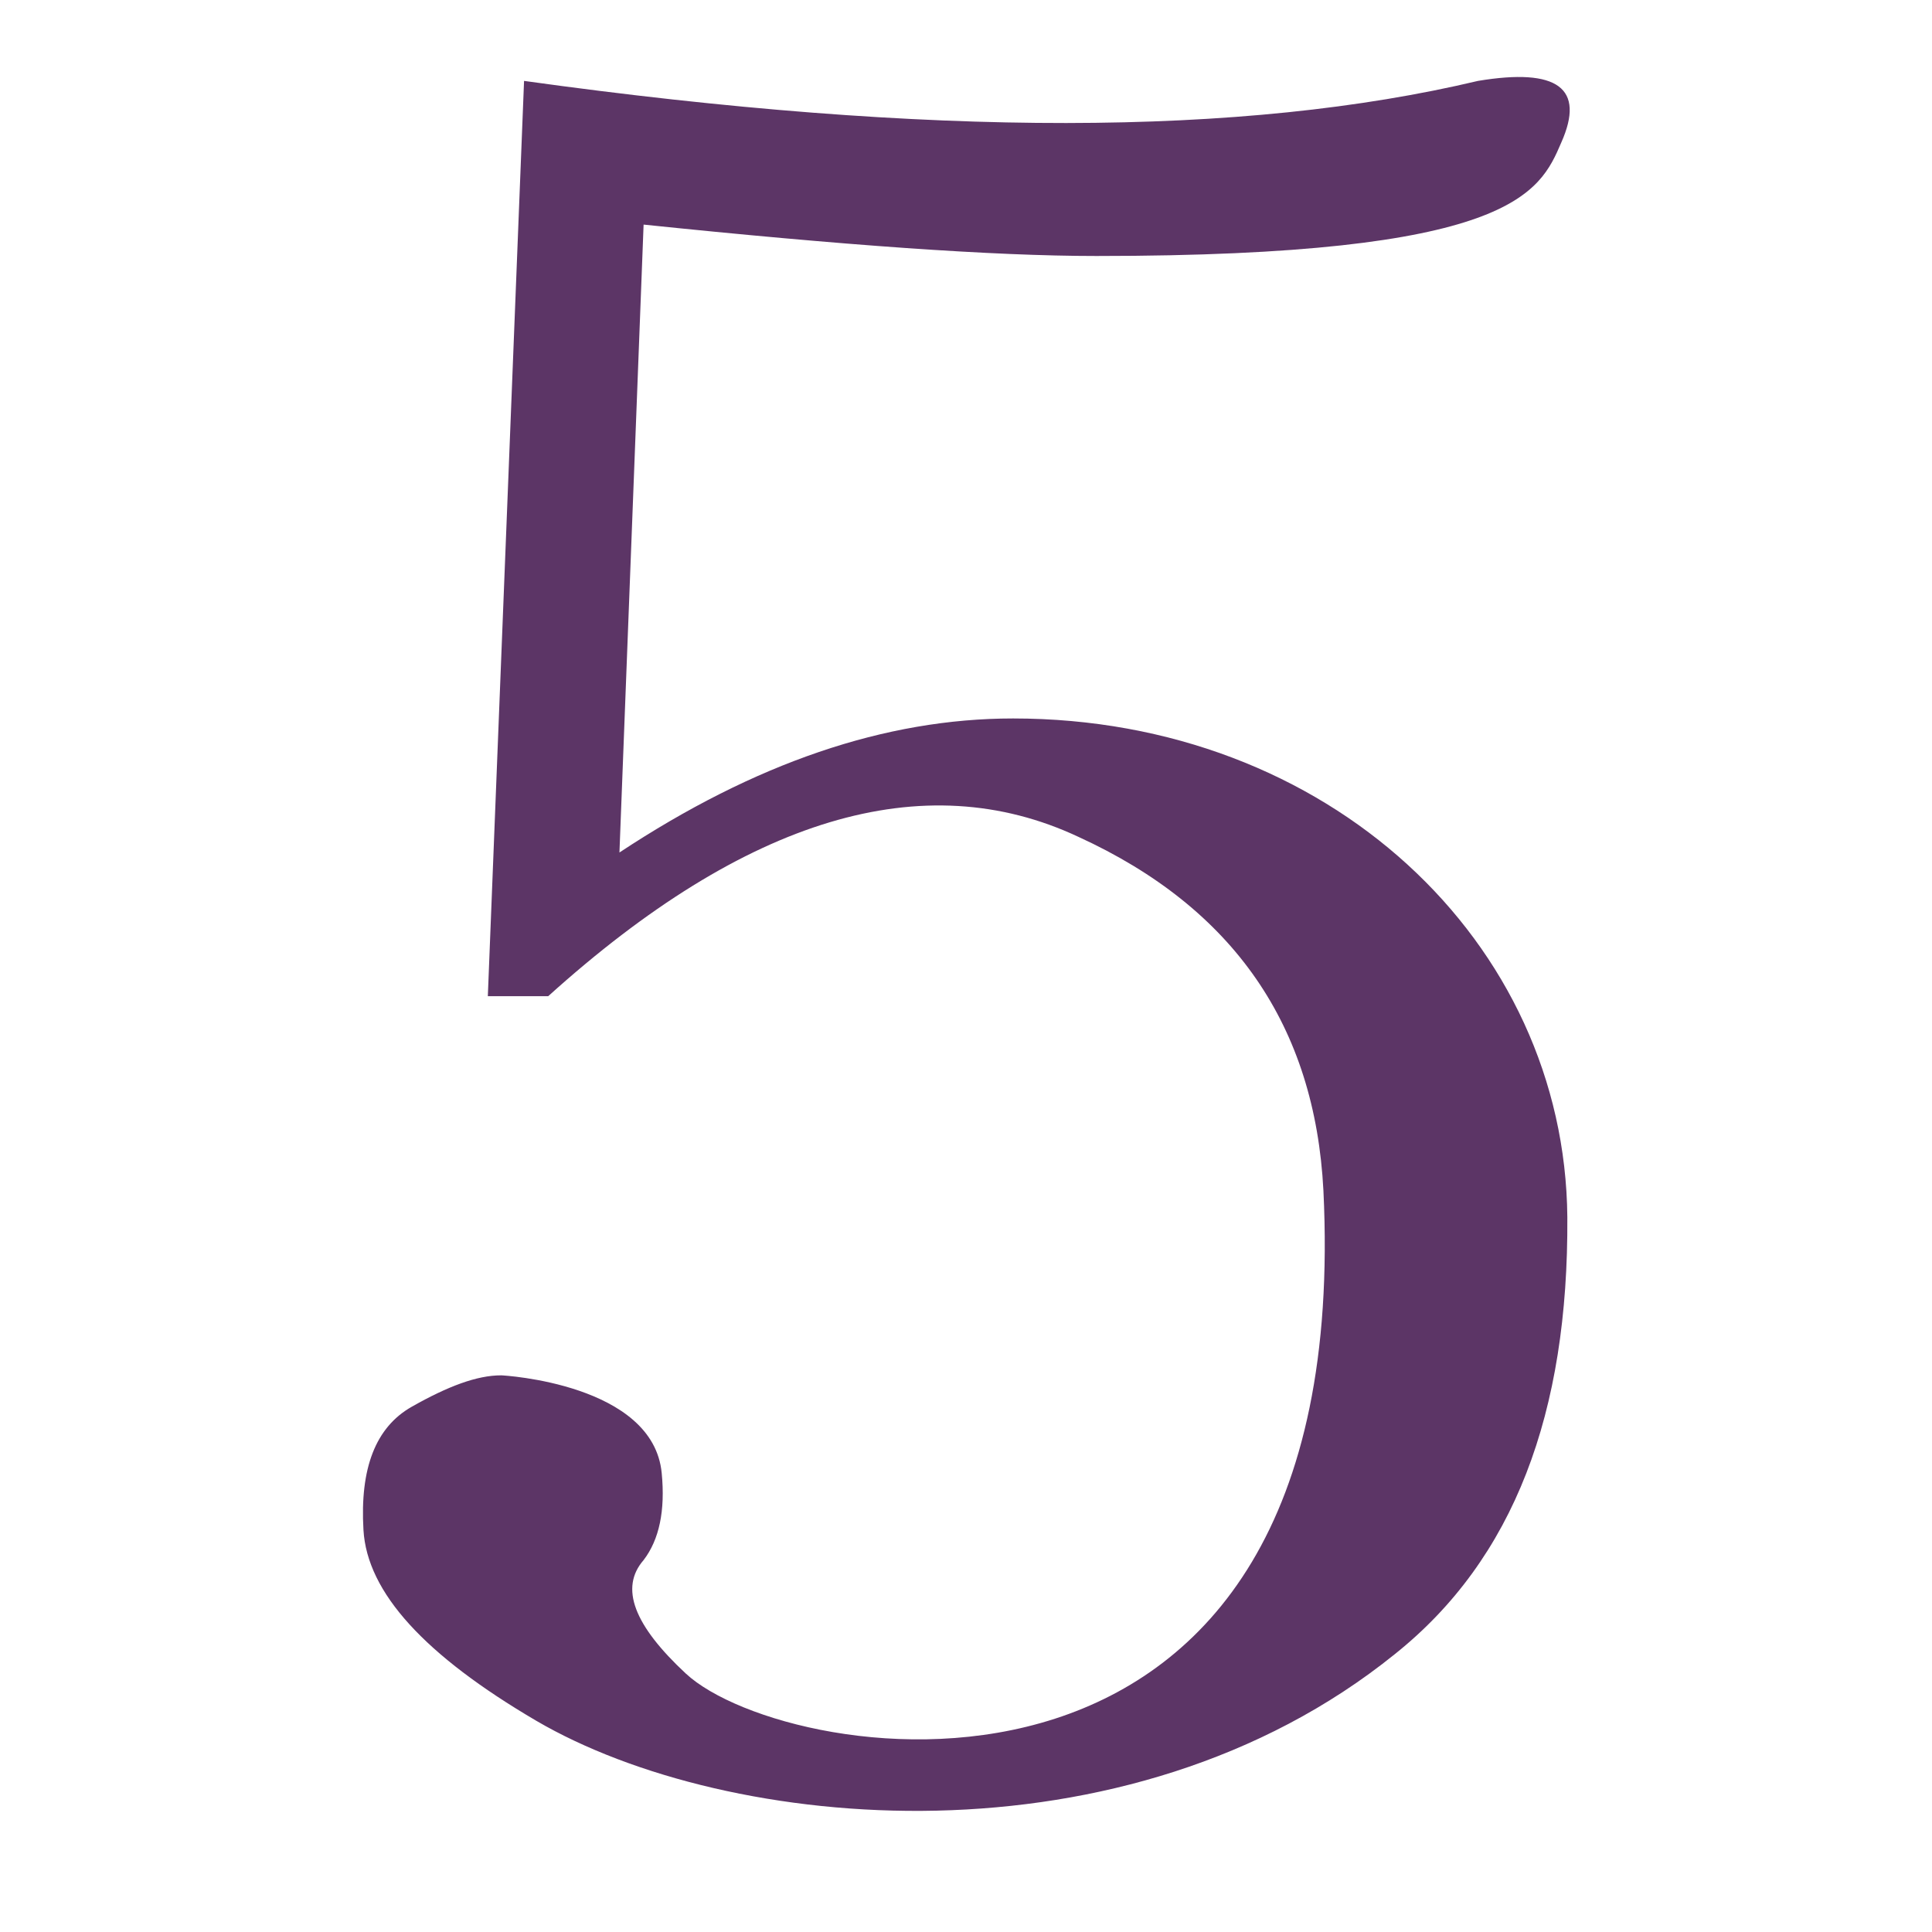
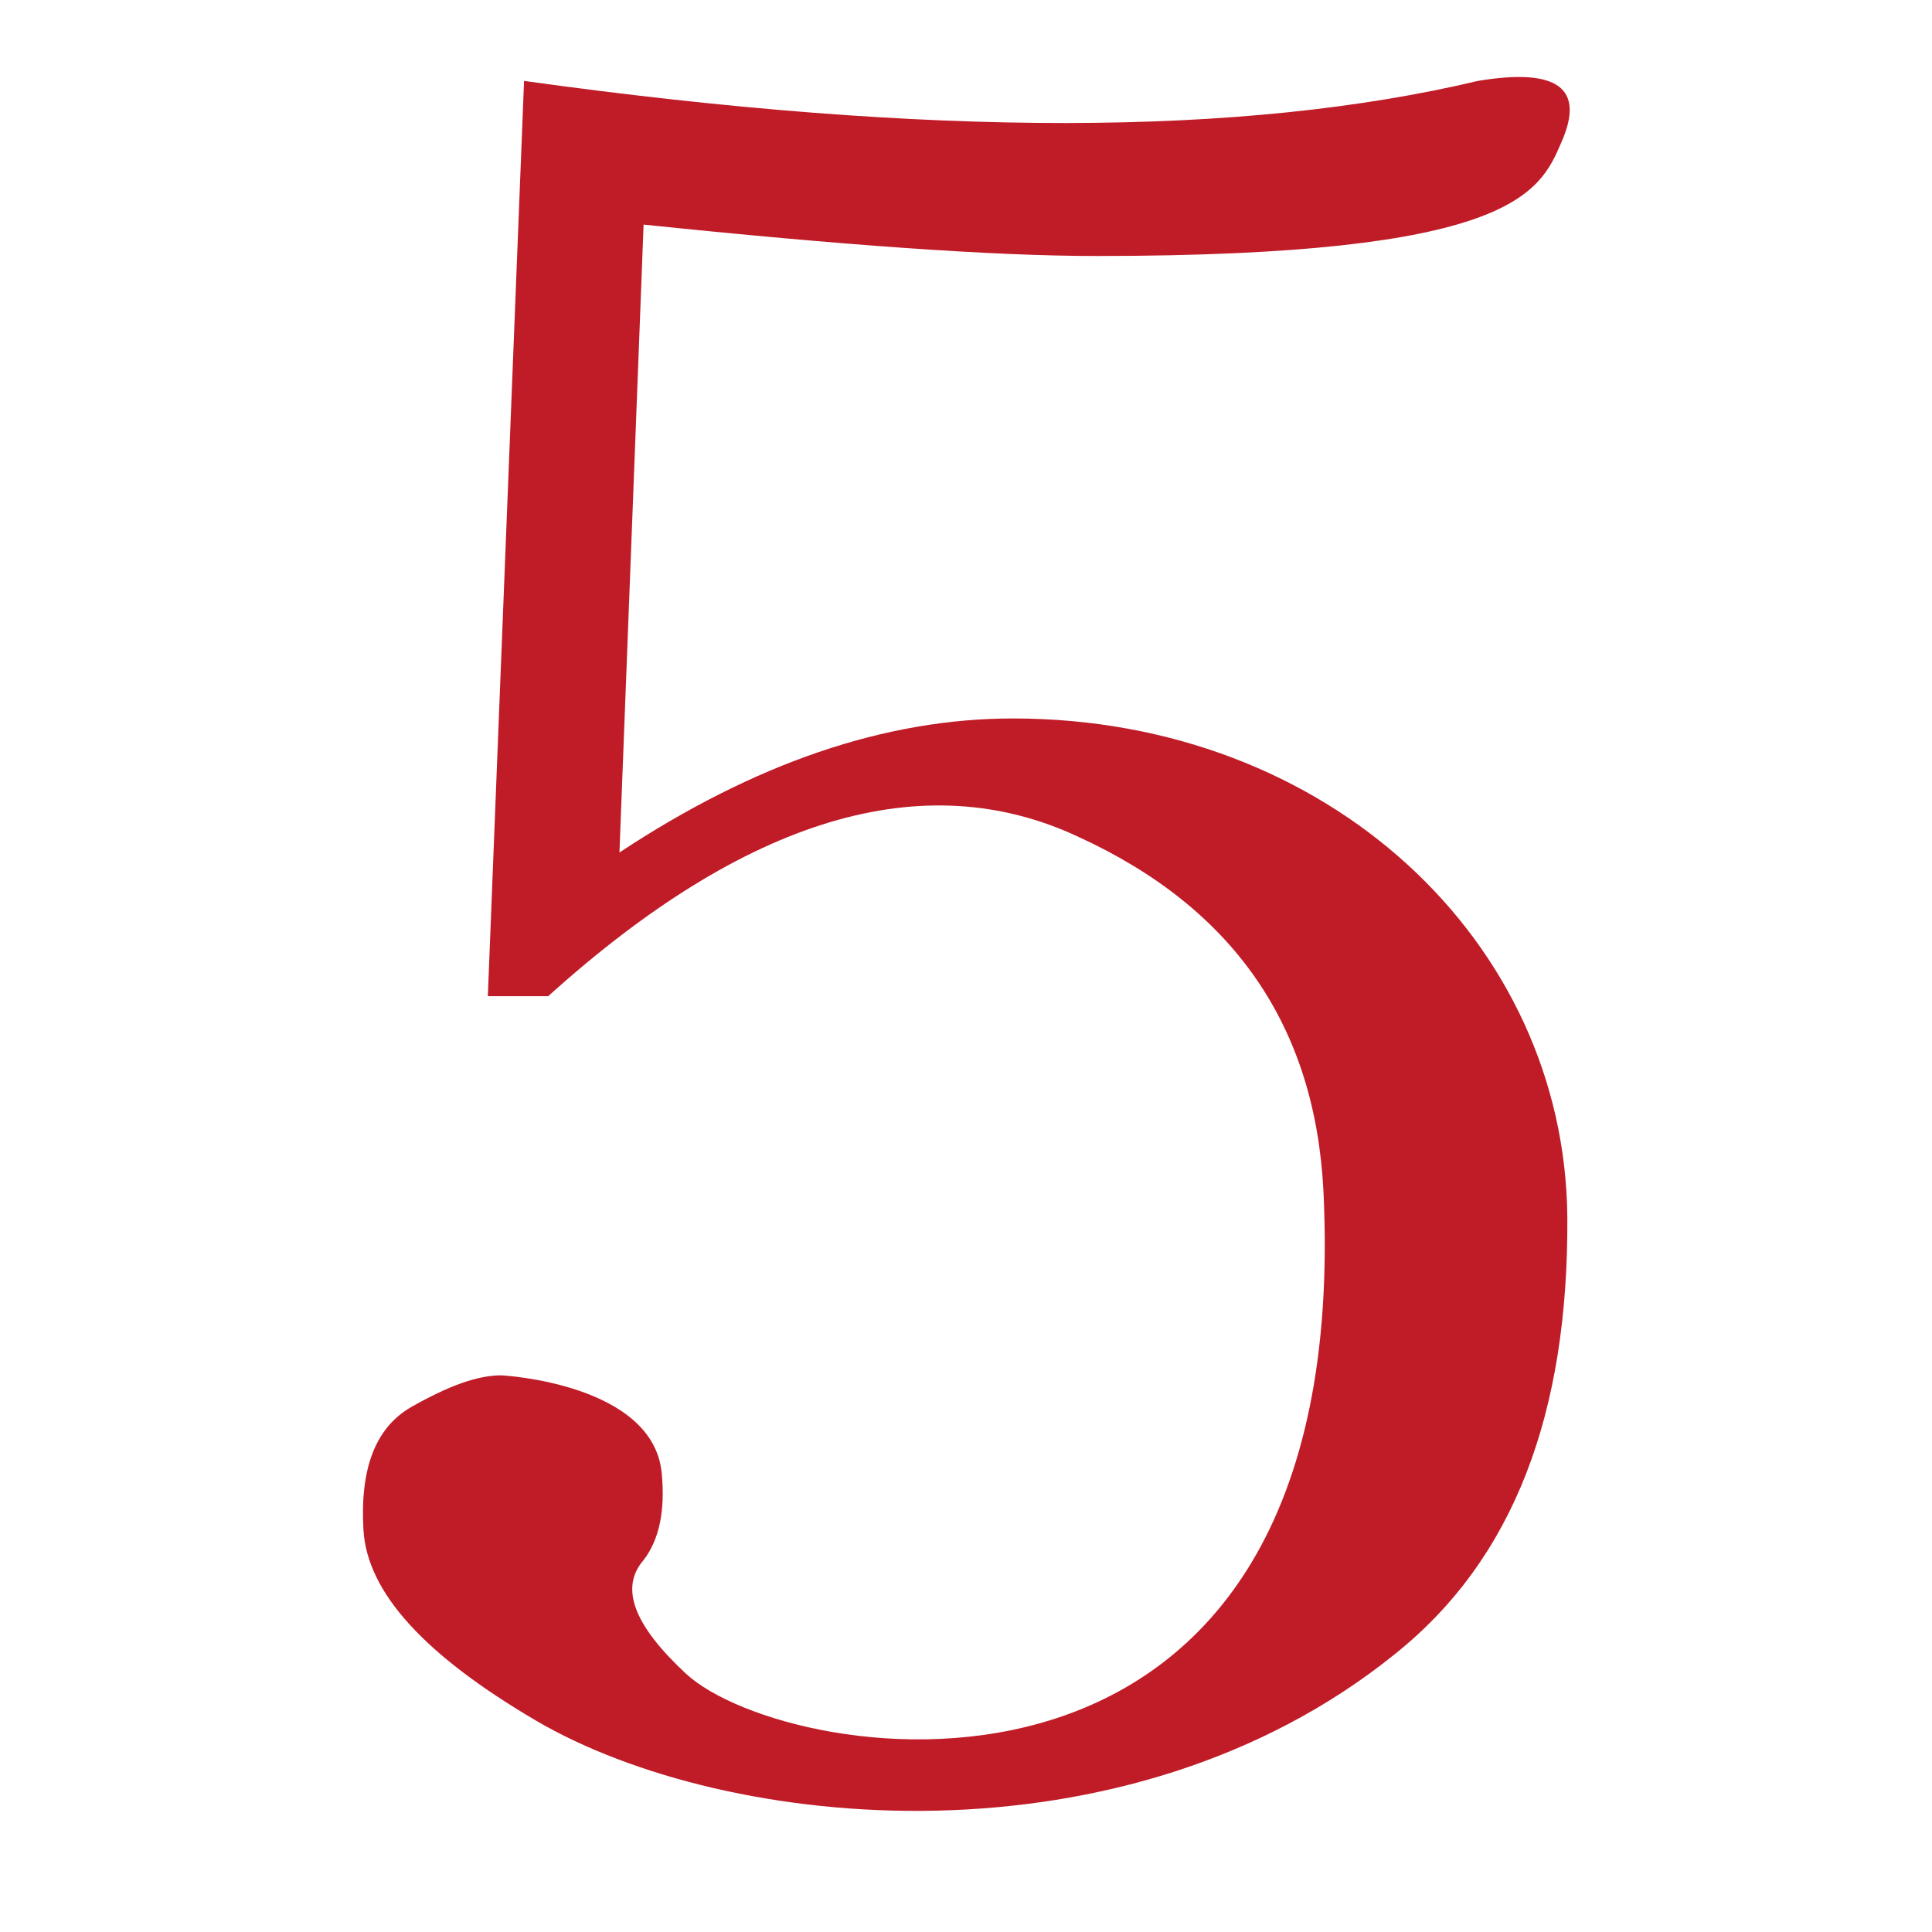
- <svg xmlns="http://www.w3.org/2000/svg" height="16" viewBox="0 0 16 16" width="16">
-   <path d="m4.04 8.25.3-7.58c3.38.47 5.96.46 7.9 0 .66-.11.89.06.69.51-.18.42-.41.94-3.85.94-.86 0-2.11-.09-3.75-.26l-.2 5.2c1.12-.74 2.2-1.11 3.26-1.11 2.61 0 4.57 1.85 4.59 4.13.01 1.62-.44 2.83-1.43 3.62-2.22 1.79-5.52 1.48-7.11.55-.92-.54-1.4-1.06-1.43-1.58-.03-.51.1-.85.4-1.02s.54-.26.74-.26c.02 0 1.26.07 1.33.81.03.31-.02.55-.15.72-.2.23-.08.54.35.94.84.78 5.55 1.55 5.28-4-.07-1.36-.74-2.34-2.03-2.93-1.28-.6-2.75-.16-4.39 1.32z" fill="#5c3566" />
+ <svg height="16" width="16">
+   <path d="m4.04 8.25.3-7.58c3.38.47 5.96.46 7.9 0 .66-.11.89.06.69.51-.18.42-.41.94-3.85.94-.86 0-2.11-.09-3.75-.26l-.2 5.2c1.12-.74 2.2-1.11 3.26-1.11 2.61 0 4.57 1.85 4.59 4.13.01 1.62-.44 2.83-1.43 3.62-2.22 1.79-5.52 1.48-7.11.55-.92-.54-1.4-1.06-1.43-1.58-.03-.51.1-.85.4-1.02s.54-.26.74-.26c.02 0 1.26.07 1.33.81.03.31-.02.55-.15.72-.2.23-.08.54.35.94.84.78 5.55 1.55 5.28-4-.07-1.36-.74-2.34-2.03-2.93-1.28-.6-2.75-.16-4.39 1.32z" fill="#c01c28" />
</svg>
